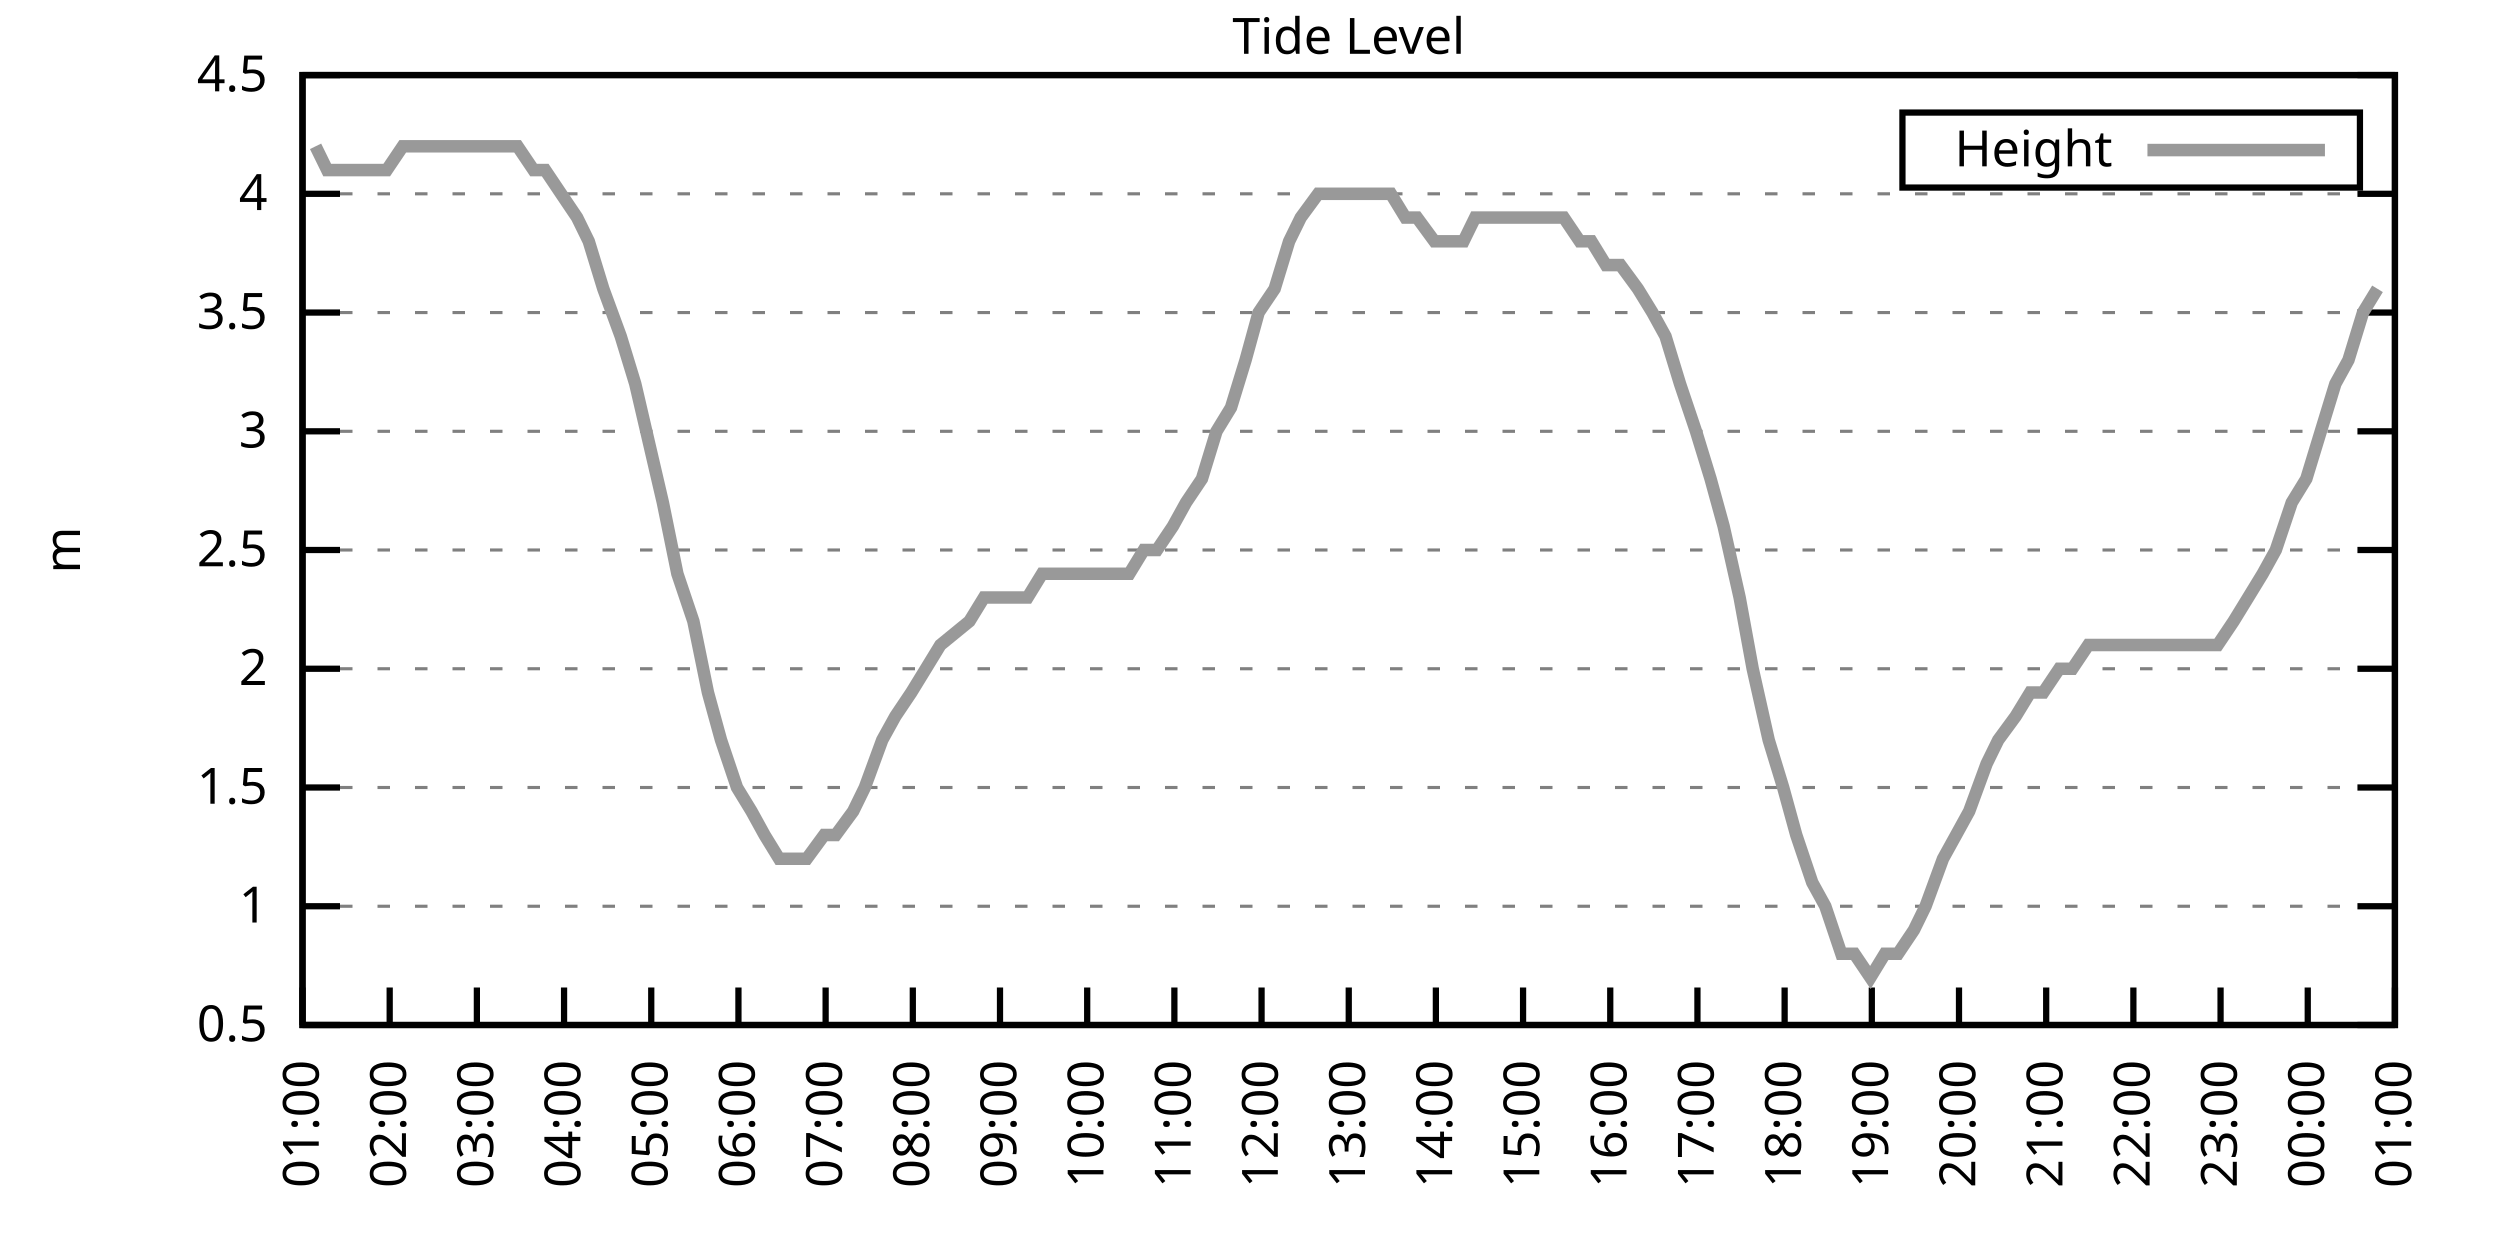
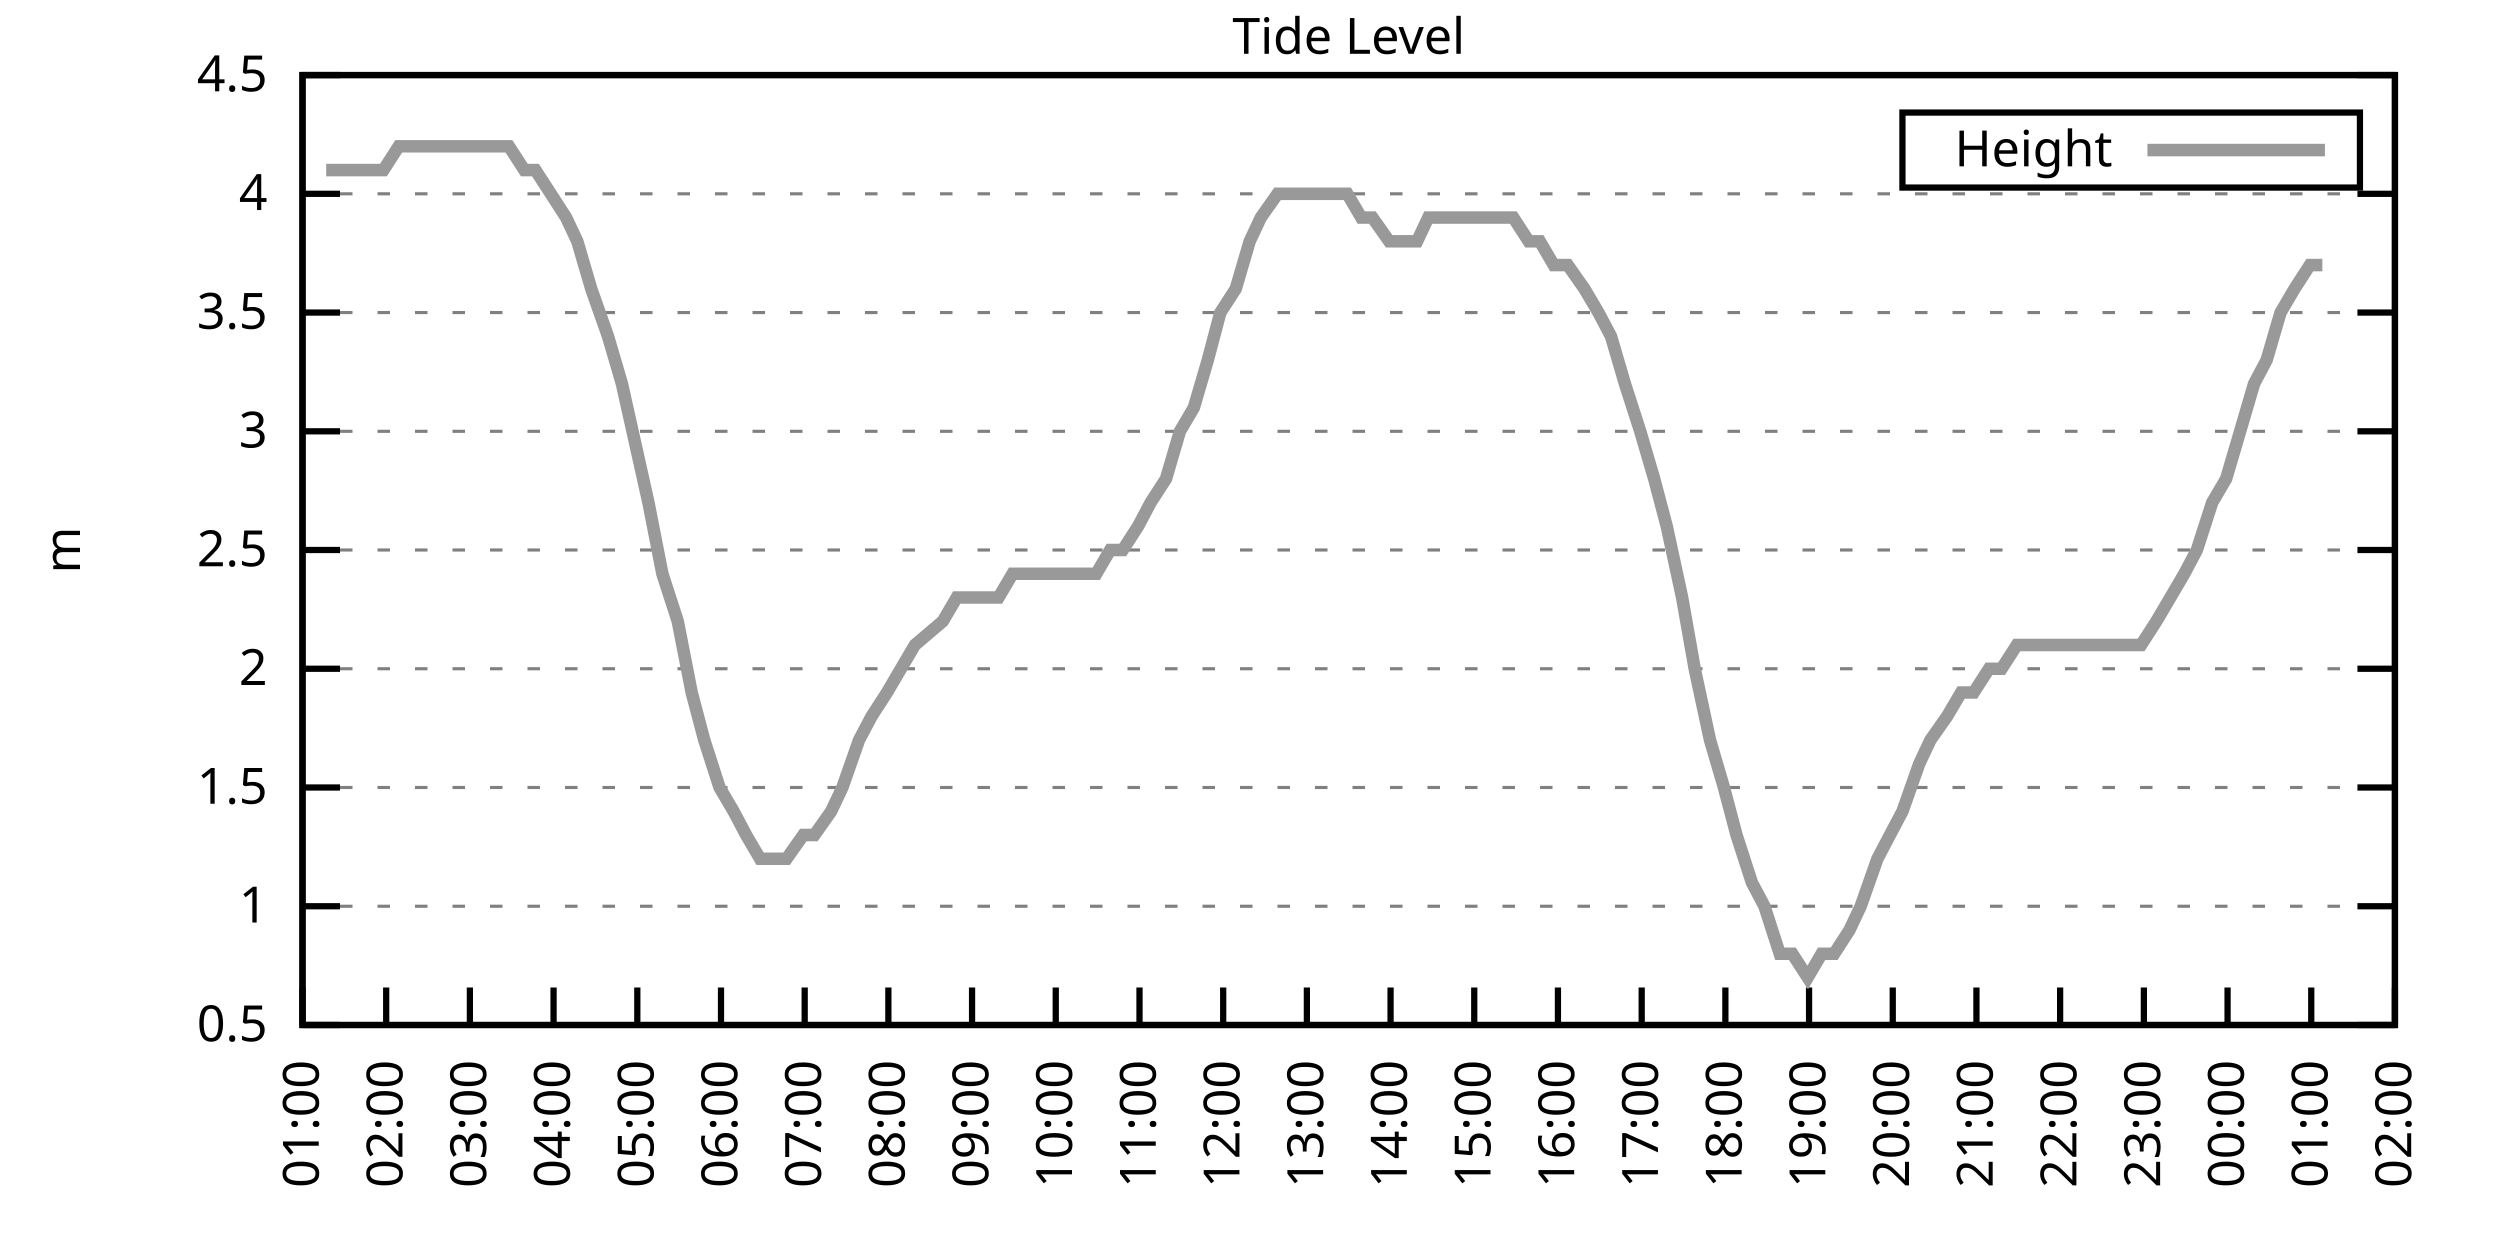
<svg xmlns="http://www.w3.org/2000/svg" xmlns:xlink="http://www.w3.org/1999/xlink" width="400" height="200" viewBox="0 0 400 200">
  <g id="gnuplot_canvas">
    <rect x="0" y="0" width="400" height="200" fill="none" />
    <defs>
      <circle id="gpDot" r="0.5" stroke-width="0.5" stroke="currentColor" />
      <path id="gpPt0" stroke-width="0.333" stroke="currentColor" d="M-1,0 h2 M0,-1 v2" />
      <path id="gpPt1" stroke-width="0.333" stroke="currentColor" d="M-1,-1 L1,1 M1,-1 L-1,1" />
      <path id="gpPt2" stroke-width="0.333" stroke="currentColor" d="M-1,0 L1,0 M0,-1 L0,1 M-1,-1 L1,1 M-1,1 L1,-1" />
      <rect id="gpPt3" stroke-width="0.333" stroke="currentColor" x="-1" y="-1" width="2" height="2" />
      <rect id="gpPt4" stroke-width="0.333" stroke="currentColor" fill="currentColor" x="-1" y="-1" width="2" height="2" />
      <circle id="gpPt5" stroke-width="0.333" stroke="currentColor" cx="0" cy="0" r="1" />
      <use xlink:href="#gpPt5" id="gpPt6" fill="currentColor" stroke="none" />
      <path id="gpPt7" stroke-width="0.333" stroke="currentColor" d="M0,-1.33 L-1.33,0.67 L1.33,0.67 z" />
      <use xlink:href="#gpPt7" id="gpPt8" fill="currentColor" stroke="none" />
      <use xlink:href="#gpPt7" id="gpPt9" stroke="currentColor" transform="rotate(180)" />
      <use xlink:href="#gpPt9" id="gpPt10" fill="currentColor" stroke="none" />
      <use xlink:href="#gpPt3" id="gpPt11" stroke="currentColor" transform="rotate(45)" />
      <use xlink:href="#gpPt11" id="gpPt12" fill="currentColor" stroke="none" />
      <path id="gpPt13" stroke-width="0.333" stroke="currentColor" d="M0,1.330 L1.265,0.411 L0.782,-1.067 L-0.782,-1.076 L-1.265,0.411 z" />
      <use xlink:href="#gpPt13" id="gpPt14" fill="currentColor" stroke="none" />
      <filter id="textbox" filterUnits="objectBoundingBox" x="0" y="0" height="1" width="1">
        <feFlood flood-color="white" flood-opacity="1" result="bgnd" />
        <feComposite in="SourceGraphic" in2="bgnd" operator="atop" />
      </filter>
      <filter id="greybox" filterUnits="objectBoundingBox" x="0" y="0" height="1" width="1">
        <feFlood flood-color="lightgrey" flood-opacity="1" result="grey" />
        <feComposite in="SourceGraphic" in2="grey" operator="atop" />
      </filter>
    </defs>
    <g fill="none" color="white" stroke="currentColor" stroke-width="1.00" stroke-linecap="butt" stroke-linejoin="miter">
</g>
    <g fill="none" color="black" stroke="currentColor" stroke-width="1.00" stroke-linecap="butt" stroke-linejoin="miter">
      <g stroke="none" shape-rendering="crispEdges">
        <polygon fill="rgb(255, 255, 255)" points="48.40,164.00 383.18,164.00 383.18,12.02 48.40,12.02 " />
      </g>
    </g>
    <g fill="none" color="black" stroke="currentColor" stroke-width="1.00" stroke-linecap="butt" stroke-linejoin="miter">
</g>
    <g fill="none" color="black" stroke="black" stroke-width="0.50" stroke-linecap="butt" stroke-linejoin="miter">
</g>
    <g fill="none" color="gray" stroke="currentColor" stroke-width="0.50" stroke-linecap="butt" stroke-linejoin="miter">
      <path stroke="gray" stroke-dasharray="2,4" class="gridline" d="M48.40,164.00 L383.19,164.00  " />
    </g>
    <g fill="none" color="gray" stroke="gray" stroke-width="1.00" stroke-linecap="butt" stroke-linejoin="miter">
</g>
    <g fill="none" color="black" stroke="currentColor" stroke-width="1.00" stroke-linecap="butt" stroke-linejoin="miter">
      <path stroke="black" d="M48.40,164.00 L54.40,164.00 M383.19,164.00 L377.19,164.00  " />
      <g transform="translate(42.80,166.60)" stroke="none" fill="black" font-family="Sans" font-size="8.00" text-anchor="end">
        <text>
          <tspan font-family="Sans"> 0.5</tspan>
        </text>
      </g>
    </g>
    <g fill="none" color="black" stroke="currentColor" stroke-width="1.00" stroke-linecap="butt" stroke-linejoin="miter">
</g>
    <g fill="none" color="black" stroke="black" stroke-width="0.50" stroke-linecap="butt" stroke-linejoin="miter">
</g>
    <g fill="none" color="gray" stroke="currentColor" stroke-width="0.50" stroke-linecap="butt" stroke-linejoin="miter">
      <path stroke="gray" stroke-dasharray="2,4" class="gridline" d="M48.40,145.00 L383.19,145.00  " />
    </g>
    <g fill="none" color="gray" stroke="gray" stroke-width="1.00" stroke-linecap="butt" stroke-linejoin="miter">
</g>
    <g fill="none" color="black" stroke="currentColor" stroke-width="1.00" stroke-linecap="butt" stroke-linejoin="miter">
      <path stroke="black" d="M48.40,145.00 L54.40,145.00 M383.19,145.00 L377.19,145.00  " />
      <g transform="translate(42.80,147.60)" stroke="none" fill="black" font-family="Sans" font-size="8.00" text-anchor="end">
        <text>
          <tspan font-family="Sans"> 1</tspan>
        </text>
      </g>
    </g>
    <g fill="none" color="black" stroke="currentColor" stroke-width="1.00" stroke-linecap="butt" stroke-linejoin="miter">
</g>
    <g fill="none" color="black" stroke="black" stroke-width="0.50" stroke-linecap="butt" stroke-linejoin="miter">
</g>
    <g fill="none" color="gray" stroke="currentColor" stroke-width="0.50" stroke-linecap="butt" stroke-linejoin="miter">
      <path stroke="gray" stroke-dasharray="2,4" class="gridline" d="M48.40,126.00 L383.19,126.00  " />
    </g>
    <g fill="none" color="gray" stroke="gray" stroke-width="1.00" stroke-linecap="butt" stroke-linejoin="miter">
</g>
    <g fill="none" color="black" stroke="currentColor" stroke-width="1.00" stroke-linecap="butt" stroke-linejoin="miter">
      <path stroke="black" d="M48.40,126.00 L54.40,126.00 M383.19,126.00 L377.19,126.00  " />
      <g transform="translate(42.80,128.60)" stroke="none" fill="black" font-family="Sans" font-size="8.00" text-anchor="end">
        <text>
          <tspan font-family="Sans"> 1.5</tspan>
        </text>
      </g>
    </g>
    <g fill="none" color="black" stroke="currentColor" stroke-width="1.00" stroke-linecap="butt" stroke-linejoin="miter">
</g>
    <g fill="none" color="black" stroke="black" stroke-width="0.50" stroke-linecap="butt" stroke-linejoin="miter">
</g>
    <g fill="none" color="gray" stroke="currentColor" stroke-width="0.50" stroke-linecap="butt" stroke-linejoin="miter">
      <path stroke="gray" stroke-dasharray="2,4" class="gridline" d="M48.40,107.00 L383.19,107.00  " />
    </g>
    <g fill="none" color="gray" stroke="gray" stroke-width="1.00" stroke-linecap="butt" stroke-linejoin="miter">
</g>
    <g fill="none" color="black" stroke="currentColor" stroke-width="1.00" stroke-linecap="butt" stroke-linejoin="miter">
      <path stroke="black" d="M48.40,107.00 L54.40,107.00 M383.19,107.00 L377.19,107.00  " />
      <g transform="translate(42.80,109.60)" stroke="none" fill="black" font-family="Sans" font-size="8.00" text-anchor="end">
        <text>
          <tspan font-family="Sans"> 2</tspan>
        </text>
      </g>
    </g>
    <g fill="none" color="black" stroke="currentColor" stroke-width="1.00" stroke-linecap="butt" stroke-linejoin="miter">
</g>
    <g fill="none" color="black" stroke="black" stroke-width="0.50" stroke-linecap="butt" stroke-linejoin="miter">
</g>
    <g fill="none" color="gray" stroke="currentColor" stroke-width="0.50" stroke-linecap="butt" stroke-linejoin="miter">
      <path stroke="gray" stroke-dasharray="2,4" class="gridline" d="M48.40,88.00 L383.19,88.00  " />
    </g>
    <g fill="none" color="gray" stroke="gray" stroke-width="1.00" stroke-linecap="butt" stroke-linejoin="miter">
</g>
    <g fill="none" color="black" stroke="currentColor" stroke-width="1.00" stroke-linecap="butt" stroke-linejoin="miter">
      <path stroke="black" d="M48.40,88.00 L54.40,88.00 M383.19,88.00 L377.19,88.00  " />
      <g transform="translate(42.80,90.60)" stroke="none" fill="black" font-family="Sans" font-size="8.00" text-anchor="end">
        <text>
          <tspan font-family="Sans"> 2.5</tspan>
        </text>
      </g>
    </g>
    <g fill="none" color="black" stroke="currentColor" stroke-width="1.00" stroke-linecap="butt" stroke-linejoin="miter">
</g>
    <g fill="none" color="black" stroke="black" stroke-width="0.50" stroke-linecap="butt" stroke-linejoin="miter">
</g>
    <g fill="none" color="gray" stroke="currentColor" stroke-width="0.50" stroke-linecap="butt" stroke-linejoin="miter">
      <path stroke="gray" stroke-dasharray="2,4" class="gridline" d="M48.40,69.01 L383.19,69.01  " />
    </g>
    <g fill="none" color="gray" stroke="gray" stroke-width="1.00" stroke-linecap="butt" stroke-linejoin="miter">
</g>
    <g fill="none" color="black" stroke="currentColor" stroke-width="1.00" stroke-linecap="butt" stroke-linejoin="miter">
      <path stroke="black" d="M48.40,69.01 L54.40,69.01 M383.19,69.01 L377.19,69.01  " />
      <g transform="translate(42.80,71.61)" stroke="none" fill="black" font-family="Sans" font-size="8.00" text-anchor="end">
        <text>
          <tspan font-family="Sans"> 3</tspan>
        </text>
      </g>
    </g>
    <g fill="none" color="black" stroke="currentColor" stroke-width="1.00" stroke-linecap="butt" stroke-linejoin="miter">
</g>
    <g fill="none" color="black" stroke="black" stroke-width="0.50" stroke-linecap="butt" stroke-linejoin="miter">
</g>
    <g fill="none" color="gray" stroke="currentColor" stroke-width="0.50" stroke-linecap="butt" stroke-linejoin="miter">
      <path stroke="gray" stroke-dasharray="2,4" class="gridline" d="M48.40,50.01 L383.19,50.01  " />
    </g>
    <g fill="none" color="gray" stroke="gray" stroke-width="1.00" stroke-linecap="butt" stroke-linejoin="miter">
</g>
    <g fill="none" color="black" stroke="currentColor" stroke-width="1.00" stroke-linecap="butt" stroke-linejoin="miter">
      <path stroke="black" d="M48.40,50.01 L54.40,50.01 M383.19,50.01 L377.19,50.01  " />
      <g transform="translate(42.80,52.61)" stroke="none" fill="black" font-family="Sans" font-size="8.00" text-anchor="end">
        <text>
          <tspan font-family="Sans"> 3.5</tspan>
        </text>
      </g>
    </g>
    <g fill="none" color="black" stroke="currentColor" stroke-width="1.00" stroke-linecap="butt" stroke-linejoin="miter">
</g>
    <g fill="none" color="black" stroke="black" stroke-width="0.50" stroke-linecap="butt" stroke-linejoin="miter">
</g>
    <g fill="none" color="gray" stroke="currentColor" stroke-width="0.50" stroke-linecap="butt" stroke-linejoin="miter">
      <path stroke="gray" stroke-dasharray="2,4" class="gridline" d="M48.40,31.01 L383.19,31.01  " />
    </g>
    <g fill="none" color="gray" stroke="gray" stroke-width="1.00" stroke-linecap="butt" stroke-linejoin="miter">
</g>
    <g fill="none" color="black" stroke="currentColor" stroke-width="1.00" stroke-linecap="butt" stroke-linejoin="miter">
      <path stroke="black" d="M48.40,31.01 L54.40,31.01 M383.19,31.01 L377.19,31.01  " />
      <g transform="translate(42.80,33.61)" stroke="none" fill="black" font-family="Sans" font-size="8.00" text-anchor="end">
        <text>
          <tspan font-family="Sans"> 4</tspan>
        </text>
      </g>
    </g>
    <g fill="none" color="black" stroke="currentColor" stroke-width="1.00" stroke-linecap="butt" stroke-linejoin="miter">
</g>
    <g fill="none" color="black" stroke="black" stroke-width="0.50" stroke-linecap="butt" stroke-linejoin="miter">
</g>
    <g fill="none" color="gray" stroke="currentColor" stroke-width="0.50" stroke-linecap="butt" stroke-linejoin="miter">
      <path stroke="gray" stroke-dasharray="2,4" class="gridline" d="M48.40,12.01 L383.19,12.01  " />
    </g>
    <g fill="none" color="gray" stroke="gray" stroke-width="1.00" stroke-linecap="butt" stroke-linejoin="miter">
</g>
    <g fill="none" color="black" stroke="currentColor" stroke-width="1.00" stroke-linecap="butt" stroke-linejoin="miter">
      <path stroke="black" d="M48.40,12.01 L54.40,12.01 M383.19,12.01 L377.19,12.01  " />
      <g transform="translate(42.80,14.61)" stroke="none" fill="black" font-family="Sans" font-size="8.00" text-anchor="end">
        <text>
          <tspan font-family="Sans"> 4.5</tspan>
        </text>
      </g>
    </g>
    <g fill="none" color="black" stroke="currentColor" stroke-width="1.00" stroke-linecap="butt" stroke-linejoin="miter">
      <path stroke="black" d="M48.40,164.00 L48.40,158.00  " />
      <g transform="translate(51.00,169.60) rotate(270.00)" stroke="none" fill="black" font-family="Sans" font-size="8.00" text-anchor="end">
        <text>
          <tspan font-family="Sans">01:00</tspan>
        </text>
      </g>
    </g>
    <g fill="none" color="black" stroke="currentColor" stroke-width="1.00" stroke-linecap="butt" stroke-linejoin="miter">
-       <path stroke="black" d="M62.35,164.00 L62.35,158.00  " />
-       <g transform="translate(64.95,169.60) rotate(270.00)" stroke="none" fill="black" font-family="Sans" font-size="8.00" text-anchor="end">
+       <path stroke="black" d="M61.79,164.00 L61.79,158.00  " />
+       <g transform="translate(64.39,169.60) rotate(270.00)" stroke="none" fill="black" font-family="Sans" font-size="8.00" text-anchor="end">
        <text>
          <tspan font-family="Sans">02:00</tspan>
        </text>
      </g>
    </g>
    <g fill="none" color="black" stroke="currentColor" stroke-width="1.00" stroke-linecap="butt" stroke-linejoin="miter">
-       <path stroke="black" d="M76.30,164.00 L76.30,158.00  " />
-       <g transform="translate(78.90,169.60) rotate(270.00)" stroke="none" fill="black" font-family="Sans" font-size="8.00" text-anchor="end">
+       <path stroke="black" d="M75.18,164.00 L75.18,158.00  " />
+       <g transform="translate(77.78,169.60) rotate(270.00)" stroke="none" fill="black" font-family="Sans" font-size="8.00" text-anchor="end">
        <text>
          <tspan font-family="Sans">03:00</tspan>
        </text>
      </g>
    </g>
    <g fill="none" color="black" stroke="currentColor" stroke-width="1.00" stroke-linecap="butt" stroke-linejoin="miter">
-       <path stroke="black" d="M90.25,164.00 L90.25,158.00  " />
-       <g transform="translate(92.85,169.60) rotate(270.00)" stroke="none" fill="black" font-family="Sans" font-size="8.00" text-anchor="end">
+       <path stroke="black" d="M88.57,164.00 L88.57,158.00  " />
+       <g transform="translate(91.17,169.60) rotate(270.00)" stroke="none" fill="black" font-family="Sans" font-size="8.00" text-anchor="end">
        <text>
          <tspan font-family="Sans">04:00</tspan>
        </text>
      </g>
    </g>
    <g fill="none" color="black" stroke="currentColor" stroke-width="1.00" stroke-linecap="butt" stroke-linejoin="miter">
-       <path stroke="black" d="M104.20,164.00 L104.20,158.00  " />
-       <g transform="translate(106.80,169.60) rotate(270.00)" stroke="none" fill="black" font-family="Sans" font-size="8.00" text-anchor="end">
+       <path stroke="black" d="M101.97,164.00 L101.97,158.00  " />
+       <g transform="translate(104.57,169.60) rotate(270.00)" stroke="none" fill="black" font-family="Sans" font-size="8.00" text-anchor="end">
        <text>
          <tspan font-family="Sans">05:00</tspan>
        </text>
      </g>
    </g>
    <g fill="none" color="black" stroke="currentColor" stroke-width="1.00" stroke-linecap="butt" stroke-linejoin="miter">
-       <path stroke="black" d="M118.15,164.00 L118.15,158.00  " />
-       <g transform="translate(120.75,169.60) rotate(270.00)" stroke="none" fill="black" font-family="Sans" font-size="8.00" text-anchor="end">
+       <path stroke="black" d="M115.36,164.00 L115.36,158.00  " />
+       <g transform="translate(117.96,169.60) rotate(270.00)" stroke="none" fill="black" font-family="Sans" font-size="8.00" text-anchor="end">
        <text>
          <tspan font-family="Sans">06:00</tspan>
        </text>
      </g>
    </g>
    <g fill="none" color="black" stroke="currentColor" stroke-width="1.00" stroke-linecap="butt" stroke-linejoin="miter">
-       <path stroke="black" d="M132.10,164.00 L132.10,158.00  " />
-       <g transform="translate(134.70,169.60) rotate(270.00)" stroke="none" fill="black" font-family="Sans" font-size="8.00" text-anchor="end">
+       <path stroke="black" d="M128.75,164.00 L128.75,158.00  " />
+       <g transform="translate(131.35,169.60) rotate(270.00)" stroke="none" fill="black" font-family="Sans" font-size="8.00" text-anchor="end">
        <text>
          <tspan font-family="Sans">07:00</tspan>
        </text>
      </g>
    </g>
    <g fill="none" color="black" stroke="currentColor" stroke-width="1.00" stroke-linecap="butt" stroke-linejoin="miter">
-       <path stroke="black" d="M146.05,164.00 L146.05,158.00  " />
-       <g transform="translate(148.65,169.60) rotate(270.00)" stroke="none" fill="black" font-family="Sans" font-size="8.00" text-anchor="end">
+       <path stroke="black" d="M142.14,164.00 L142.14,158.00  " />
+       <g transform="translate(144.74,169.60) rotate(270.00)" stroke="none" fill="black" font-family="Sans" font-size="8.00" text-anchor="end">
        <text>
          <tspan font-family="Sans">08:00</tspan>
        </text>
      </g>
    </g>
    <g fill="none" color="black" stroke="currentColor" stroke-width="1.00" stroke-linecap="butt" stroke-linejoin="miter">
-       <path stroke="black" d="M160.00,164.00 L160.00,158.00  " />
-       <g transform="translate(162.60,169.60) rotate(270.00)" stroke="none" fill="black" font-family="Sans" font-size="8.00" text-anchor="end">
+       <path stroke="black" d="M155.53,164.00 L155.53,158.00  " />
+       <g transform="translate(158.13,169.60) rotate(270.00)" stroke="none" fill="black" font-family="Sans" font-size="8.00" text-anchor="end">
        <text>
          <tspan font-family="Sans">09:00</tspan>
        </text>
      </g>
    </g>
    <g fill="none" color="black" stroke="currentColor" stroke-width="1.00" stroke-linecap="butt" stroke-linejoin="miter">
-       <path stroke="black" d="M173.95,164.00 L173.95,158.00  " />
-       <g transform="translate(176.55,169.60) rotate(270.00)" stroke="none" fill="black" font-family="Sans" font-size="8.00" text-anchor="end">
+       <path stroke="black" d="M168.92,164.00 L168.92,158.00  " />
+       <g transform="translate(171.52,169.60) rotate(270.00)" stroke="none" fill="black" font-family="Sans" font-size="8.00" text-anchor="end">
        <text>
          <tspan font-family="Sans">10:00</tspan>
        </text>
      </g>
    </g>
    <g fill="none" color="black" stroke="currentColor" stroke-width="1.00" stroke-linecap="butt" stroke-linejoin="miter">
-       <path stroke="black" d="M187.90,164.00 L187.90,158.00  " />
-       <g transform="translate(190.50,169.60) rotate(270.00)" stroke="none" fill="black" font-family="Sans" font-size="8.00" text-anchor="end">
+       <path stroke="black" d="M182.32,164.00 L182.32,158.00  " />
+       <g transform="translate(184.92,169.60) rotate(270.00)" stroke="none" fill="black" font-family="Sans" font-size="8.00" text-anchor="end">
        <text>
          <tspan font-family="Sans">11:00</tspan>
        </text>
      </g>
    </g>
    <g fill="none" color="black" stroke="currentColor" stroke-width="1.00" stroke-linecap="butt" stroke-linejoin="miter">
-       <path stroke="black" d="M201.85,164.00 L201.85,158.00  " />
-       <g transform="translate(204.45,169.60) rotate(270.00)" stroke="none" fill="black" font-family="Sans" font-size="8.00" text-anchor="end">
+       <path stroke="black" d="M195.71,164.00 L195.71,158.00  " />
+       <g transform="translate(198.31,169.60) rotate(270.00)" stroke="none" fill="black" font-family="Sans" font-size="8.00" text-anchor="end">
        <text>
          <tspan font-family="Sans">12:00</tspan>
        </text>
      </g>
    </g>
    <g fill="none" color="black" stroke="currentColor" stroke-width="1.00" stroke-linecap="butt" stroke-linejoin="miter">
-       <path stroke="black" d="M215.80,164.00 L215.80,158.00  " />
-       <g transform="translate(218.40,169.60) rotate(270.00)" stroke="none" fill="black" font-family="Sans" font-size="8.00" text-anchor="end">
+       <path stroke="black" d="M209.10,164.00 L209.10,158.00  " />
+       <g transform="translate(211.70,169.60) rotate(270.00)" stroke="none" fill="black" font-family="Sans" font-size="8.00" text-anchor="end">
        <text>
          <tspan font-family="Sans">13:00</tspan>
        </text>
      </g>
    </g>
    <g fill="none" color="black" stroke="currentColor" stroke-width="1.00" stroke-linecap="butt" stroke-linejoin="miter">
-       <path stroke="black" d="M229.74,164.00 L229.74,158.00  " />
-       <g transform="translate(232.34,169.60) rotate(270.00)" stroke="none" fill="black" font-family="Sans" font-size="8.00" text-anchor="end">
+       <path stroke="black" d="M222.49,164.00 L222.49,158.00  " />
+       <g transform="translate(225.09,169.60) rotate(270.00)" stroke="none" fill="black" font-family="Sans" font-size="8.00" text-anchor="end">
        <text>
          <tspan font-family="Sans">14:00</tspan>
        </text>
      </g>
    </g>
    <g fill="none" color="black" stroke="currentColor" stroke-width="1.00" stroke-linecap="butt" stroke-linejoin="miter">
-       <path stroke="black" d="M243.69,164.00 L243.69,158.00  " />
-       <g transform="translate(246.29,169.60) rotate(270.00)" stroke="none" fill="black" font-family="Sans" font-size="8.00" text-anchor="end">
+       <path stroke="black" d="M235.88,164.00 L235.88,158.00  " />
+       <g transform="translate(238.48,169.60) rotate(270.00)" stroke="none" fill="black" font-family="Sans" font-size="8.00" text-anchor="end">
        <text>
          <tspan font-family="Sans">15:00</tspan>
        </text>
      </g>
    </g>
    <g fill="none" color="black" stroke="currentColor" stroke-width="1.00" stroke-linecap="butt" stroke-linejoin="miter">
-       <path stroke="black" d="M257.64,164.00 L257.64,158.00  " />
-       <g transform="translate(260.24,169.60) rotate(270.00)" stroke="none" fill="black" font-family="Sans" font-size="8.00" text-anchor="end">
+       <path stroke="black" d="M249.27,164.00 L249.27,158.00  " />
+       <g transform="translate(251.87,169.60) rotate(270.00)" stroke="none" fill="black" font-family="Sans" font-size="8.00" text-anchor="end">
        <text>
          <tspan font-family="Sans">16:00</tspan>
        </text>
      </g>
    </g>
    <g fill="none" color="black" stroke="currentColor" stroke-width="1.00" stroke-linecap="butt" stroke-linejoin="miter">
-       <path stroke="black" d="M271.59,164.00 L271.59,158.00  " />
-       <g transform="translate(274.19,169.60) rotate(270.00)" stroke="none" fill="black" font-family="Sans" font-size="8.00" text-anchor="end">
+       <path stroke="black" d="M262.67,164.00 L262.67,158.00  " />
+       <g transform="translate(265.27,169.60) rotate(270.00)" stroke="none" fill="black" font-family="Sans" font-size="8.00" text-anchor="end">
        <text>
          <tspan font-family="Sans">17:00</tspan>
        </text>
      </g>
    </g>
    <g fill="none" color="black" stroke="currentColor" stroke-width="1.00" stroke-linecap="butt" stroke-linejoin="miter">
-       <path stroke="black" d="M285.54,164.00 L285.54,158.00  " />
-       <g transform="translate(288.14,169.60) rotate(270.00)" stroke="none" fill="black" font-family="Sans" font-size="8.00" text-anchor="end">
+       <path stroke="black" d="M276.06,164.00 L276.06,158.00  " />
+       <g transform="translate(278.66,169.60) rotate(270.00)" stroke="none" fill="black" font-family="Sans" font-size="8.00" text-anchor="end">
        <text>
          <tspan font-family="Sans">18:00</tspan>
        </text>
      </g>
    </g>
    <g fill="none" color="black" stroke="currentColor" stroke-width="1.00" stroke-linecap="butt" stroke-linejoin="miter">
-       <path stroke="black" d="M299.49,164.00 L299.49,158.00  " />
-       <g transform="translate(302.09,169.60) rotate(270.00)" stroke="none" fill="black" font-family="Sans" font-size="8.00" text-anchor="end">
+       <path stroke="black" d="M289.45,164.00 L289.45,158.00  " />
+       <g transform="translate(292.05,169.60) rotate(270.00)" stroke="none" fill="black" font-family="Sans" font-size="8.00" text-anchor="end">
        <text>
          <tspan font-family="Sans">19:00</tspan>
        </text>
      </g>
    </g>
    <g fill="none" color="black" stroke="currentColor" stroke-width="1.00" stroke-linecap="butt" stroke-linejoin="miter">
-       <path stroke="black" d="M313.44,164.00 L313.44,158.00  " />
-       <g transform="translate(316.04,169.60) rotate(270.00)" stroke="none" fill="black" font-family="Sans" font-size="8.00" text-anchor="end">
+       <path stroke="black" d="M302.84,164.00 L302.84,158.00  " />
+       <g transform="translate(305.44,169.60) rotate(270.00)" stroke="none" fill="black" font-family="Sans" font-size="8.00" text-anchor="end">
        <text>
          <tspan font-family="Sans">20:00</tspan>
        </text>
      </g>
    </g>
    <g fill="none" color="black" stroke="currentColor" stroke-width="1.00" stroke-linecap="butt" stroke-linejoin="miter">
-       <path stroke="black" d="M327.39,164.00 L327.39,158.00  " />
-       <g transform="translate(329.99,169.60) rotate(270.00)" stroke="none" fill="black" font-family="Sans" font-size="8.00" text-anchor="end">
+       <path stroke="black" d="M316.23,164.00 L316.23,158.00  " />
+       <g transform="translate(318.83,169.60) rotate(270.00)" stroke="none" fill="black" font-family="Sans" font-size="8.00" text-anchor="end">
        <text>
          <tspan font-family="Sans">21:00</tspan>
        </text>
      </g>
    </g>
    <g fill="none" color="black" stroke="currentColor" stroke-width="1.00" stroke-linecap="butt" stroke-linejoin="miter">
-       <path stroke="black" d="M341.34,164.00 L341.34,158.00  " />
-       <g transform="translate(343.94,169.60) rotate(270.00)" stroke="none" fill="black" font-family="Sans" font-size="8.00" text-anchor="end">
+       <path stroke="black" d="M329.62,164.00 L329.62,158.00  " />
+       <g transform="translate(332.22,169.60) rotate(270.00)" stroke="none" fill="black" font-family="Sans" font-size="8.00" text-anchor="end">
        <text>
          <tspan font-family="Sans">22:00</tspan>
        </text>
      </g>
    </g>
    <g fill="none" color="black" stroke="currentColor" stroke-width="1.00" stroke-linecap="butt" stroke-linejoin="miter">
-       <path stroke="black" d="M355.29,164.00 L355.29,158.00  " />
-       <g transform="translate(357.89,169.60) rotate(270.00)" stroke="none" fill="black" font-family="Sans" font-size="8.00" text-anchor="end">
+       <path stroke="black" d="M343.02,164.00 L343.02,158.00  " />
+       <g transform="translate(345.62,169.60) rotate(270.00)" stroke="none" fill="black" font-family="Sans" font-size="8.00" text-anchor="end">
        <text>
          <tspan font-family="Sans">23:00</tspan>
        </text>
      </g>
    </g>
    <g fill="none" color="black" stroke="currentColor" stroke-width="1.00" stroke-linecap="butt" stroke-linejoin="miter">
-       <path stroke="black" d="M369.24,164.00 L369.24,158.00  " />
-       <g transform="translate(371.84,169.60) rotate(270.00)" stroke="none" fill="black" font-family="Sans" font-size="8.00" text-anchor="end">
+       <path stroke="black" d="M356.41,164.00 L356.41,158.00  " />
+       <g transform="translate(359.01,169.60) rotate(270.00)" stroke="none" fill="black" font-family="Sans" font-size="8.00" text-anchor="end">
        <text>
          <tspan font-family="Sans">00:00</tspan>
+         </text>
+       </g>
+     </g>
+     <g fill="none" color="black" stroke="currentColor" stroke-width="1.00" stroke-linecap="butt" stroke-linejoin="miter">
+       <path stroke="black" d="M369.80,164.00 L369.80,158.00  " />
+       <g transform="translate(372.40,169.60) rotate(270.00)" stroke="none" fill="black" font-family="Sans" font-size="8.00" text-anchor="end">
+         <text>
+           <tspan font-family="Sans">01:00</tspan>
        </text>
      </g>
    </g>
    <g fill="none" color="black" stroke="currentColor" stroke-width="1.00" stroke-linecap="butt" stroke-linejoin="miter">
      <path stroke="black" d="M383.19,164.00 L383.19,158.00  " />
      <g transform="translate(385.79,169.60) rotate(270.00)" stroke="none" fill="black" font-family="Sans" font-size="8.00" text-anchor="end">
        <text>
-           <tspan font-family="Sans">01:00</tspan>
+           <tspan font-family="Sans">02:00</tspan>
        </text>
      </g>
    </g>
    <g fill="none" color="black" stroke="currentColor" stroke-width="1.00" stroke-linecap="butt" stroke-linejoin="miter">
</g>
    <g fill="none" color="black" stroke="currentColor" stroke-width="1.00" stroke-linecap="butt" stroke-linejoin="miter">
      <path stroke="black" d="M48.40,12.01 L48.40,164.00 L383.19,164.00 L383.19,12.01 L48.40,12.01 Z  " />
    </g>
    <g fill="none" color="black" stroke="currentColor" stroke-width="1.00" stroke-linecap="butt" stroke-linejoin="miter">
</g>
    <g fill="none" color="black" stroke="currentColor" stroke-width="1.00" stroke-linecap="butt" stroke-linejoin="miter">
      <path stroke="black" d="M304.39,30.01 L304.39,18.01 L377.59,18.01 L377.59,30.01 L304.39,30.01 Z  " />
    </g>
    <g id="Tide_level_plot_1">
      <g fill="none" color="white" stroke="black" stroke-width="2.00" stroke-linecap="butt" stroke-linejoin="miter">
</g>
      <g fill="none" color="black" stroke="currentColor" stroke-width="2.00" stroke-linecap="butt" stroke-linejoin="miter">
        <g transform="translate(337.99,26.61)" stroke="none" fill="black" font-family="Sans" font-size="8.00" text-anchor="end">
          <text>
            <tspan font-family="Sans">Height</tspan>
          </text>
        </g>
      </g>
      <g fill="none" color="black" stroke="currentColor" stroke-width="2.00" stroke-linecap="butt" stroke-linejoin="miter">
-         <path stroke="rgb(153, 153, 153)" d="M343.59,24.01 L371.99,24.01 M50.49,23.41 L52.35,27.21 L54.44,27.21 L57.00,27.21 L59.56,27.21 L61.88,27.21   L64.44,23.41 L66.77,23.41 L68.63,23.41 L71.42,23.41 L73.74,23.41 L75.83,23.41 L78.16,23.41 L80.48,23.41   L82.81,23.41 L85.37,27.21 L87.23,27.21 L89.78,31.01 L92.34,34.81 L94.20,38.61 L96.53,46.21 L99.32,53.81   L101.64,61.41 L106.06,80.41 L108.38,91.80 L110.94,99.40 L113.27,110.80 L115.36,118.40 L117.92,126.00 L120.24,129.80   L122.33,133.60 L124.66,137.40 L127.22,137.40 L129.08,137.40 L131.87,133.60 L133.72,133.60 L136.51,129.80 L138.37,126.00   L141.16,118.40 L143.26,114.60 L145.81,110.80 L148.14,107.00 L150.46,103.20 L155.11,99.40 L157.44,95.60 L159.76,95.60   L162.09,95.60 L164.41,95.60 L166.74,91.80 L168.83,91.80 L171.39,91.80 L175.81,91.80 L178.36,91.80 L180.69,91.80   L183.01,88.00 L185.11,88.00 L187.66,84.21 L189.76,80.41 L192.31,76.61 L194.64,69.01 L196.96,65.21 L199.29,57.61   L201.38,50.01 L203.94,46.21 L206.26,38.61 L208.12,34.81 L210.91,31.01 L213.24,31.01 L215.56,31.01 L217.65,31.01   L219.98,31.01 L222.54,31.01 L224.86,34.81 L226.72,34.81 L229.51,38.61 L231.60,38.61 L234.16,38.61 L236.02,34.81   L238.81,34.81 L240.90,34.81 L243.46,34.81 L245.55,34.81 L247.88,34.81 L250.20,34.81 L252.76,38.61 L254.62,38.61   L256.95,42.41 L259.27,42.41 L262.06,46.21 L264.39,50.01 L266.48,53.81 L268.80,61.41 L271.36,69.01 L273.69,76.61   L275.78,84.21 L278.34,95.60 L280.43,107.00 L282.99,118.40 L285.31,126.00 L287.40,133.60 L289.96,141.20 L292.05,145.00   L294.61,152.60 L296.70,152.60 L299.26,156.40 L301.58,152.60 L303.68,152.60 L306.23,148.80 L308.09,145.00 L310.88,137.40   L312.98,133.60 L315.07,129.80 L317.86,122.20 L319.72,118.40 L322.51,114.60 L324.83,110.80 L326.93,110.80 L329.48,107.00   L331.58,107.00 L334.13,103.20 L336.23,103.20 L338.78,103.20 L340.64,103.20 L343.20,103.20 L345.76,103.20 L348.08,103.20   L350.41,103.20 L352.73,103.20 L354.83,103.20 L357.38,99.40 L359.71,95.60 L362.03,91.80 L364.13,88.00 L366.68,80.41   L369.01,76.61 L371.33,69.01 L373.66,61.41 L375.75,57.61 L378.08,50.01 L380.40,46.21  " />
+         <path stroke="rgb(153, 153, 153)" d="M343.59,24.01 L371.99,24.01 M52.19,27.21 L54.20,27.21 L56.66,27.21 L59.11,27.21 L61.35,27.21 L63.80,23.41   L66.03,23.41 L67.82,23.41 L70.50,23.41 L72.73,23.41 L74.74,23.41 L76.97,23.41 L79.20,23.41 L81.43,23.41   L83.89,27.21 L85.67,27.21 L88.13,31.01 L90.58,34.81 L92.37,38.61 L94.60,46.21 L97.28,53.81 L99.51,61.41   L103.75,80.41 L105.98,91.80 L108.44,99.40 L110.67,110.80 L112.68,118.40 L115.13,126.00 L117.37,129.80 L119.38,133.60   L121.61,137.40 L124.06,137.40 L125.85,137.40 L128.53,133.60 L130.31,133.60 L132.99,129.80 L134.78,126.00 L137.45,118.40   L139.46,114.60 L141.92,110.80 L144.15,107.00 L146.38,103.20 L150.85,99.40 L153.08,95.60 L155.31,95.60 L157.54,95.60   L159.77,95.60 L162.01,91.80 L164.01,91.80 L166.47,91.80 L170.71,91.80 L173.17,91.80 L175.40,91.80 L177.63,88.00   L179.64,88.00 L182.09,84.21 L184.10,80.41 L186.56,76.61 L188.79,69.01 L191.02,65.21 L193.25,57.61 L195.26,50.01   L197.72,46.21 L199.95,38.61 L201.73,34.81 L204.41,31.01 L206.64,31.01 L208.88,31.01 L210.88,31.01 L213.12,31.01   L215.57,31.01 L217.80,34.81 L219.59,34.81 L222.27,38.61 L224.28,38.61 L226.73,38.61 L228.52,34.81 L231.20,34.81   L233.20,34.81 L235.66,34.81 L237.67,34.81 L239.90,34.81 L242.13,34.81 L244.59,38.61 L246.37,38.61 L248.60,42.41   L250.84,42.41 L253.51,46.21 L255.75,50.01 L257.76,53.81 L259.99,61.41 L262.44,69.01 L264.67,76.61 L266.68,84.21   L269.14,95.60 L271.15,107.00 L273.60,118.40 L275.83,126.00 L277.84,133.60 L280.30,141.20 L282.31,145.00 L284.76,152.60   L286.77,152.60 L289.23,156.40 L291.46,152.60 L293.47,152.60 L295.92,148.80 L297.71,145.00 L300.39,137.40 L302.39,133.60   L304.40,129.80 L307.08,122.20 L308.87,118.40 L311.54,114.60 L313.78,110.80 L315.79,110.80 L318.24,107.00 L320.25,107.00   L322.70,103.20 L324.71,103.20 L327.17,103.20 L328.95,103.20 L331.41,103.20 L333.86,103.20 L336.10,103.20 L338.33,103.20   L340.56,103.20 L342.57,103.20 L345.02,99.40 L347.26,95.60 L349.49,91.80 L351.50,88.00 L353.95,80.41 L356.18,76.61   L358.42,69.01 L360.65,61.41 L362.66,57.61 L364.89,50.01 L367.12,46.21 L369.58,42.41 L371.58,42.41  " />
      </g>
    </g>
    <g fill="none" color="black" stroke="currentColor" stroke-width="2.00" stroke-linecap="butt" stroke-linejoin="miter">
</g>
    <g fill="none" color="black" stroke="black" stroke-width="1.00" stroke-linecap="butt" stroke-linejoin="miter">
</g>
    <g fill="none" color="black" stroke="currentColor" stroke-width="1.00" stroke-linecap="butt" stroke-linejoin="miter">
      <path stroke="black" d="M48.40,12.01 L48.40,164.00 L383.19,164.00 L383.19,12.01 L48.40,12.01 Z  " />
      <g transform="translate(12.80,88.01) rotate(270.00)" stroke="none" fill="black" font-family="Sans" font-size="8.00" text-anchor="middle">
        <text>
          <tspan font-family="Sans">m</tspan>
        </text>
      </g>
    </g>
    <g fill="none" color="black" stroke="currentColor" stroke-width="1.00" stroke-linecap="butt" stroke-linejoin="miter">
</g>
    <g fill="none" color="black" stroke="currentColor" stroke-width="1.00" stroke-linecap="butt" stroke-linejoin="miter">
      <g transform="translate(215.79,8.61)" stroke="none" fill="black" font-family="Sans" font-size="8.00" text-anchor="middle">
        <text>
          <tspan font-family="Sans">Tide Level</tspan>
        </text>
      </g>
    </g>
    <g fill="none" color="black" stroke="currentColor" stroke-width="1.00" stroke-linecap="butt" stroke-linejoin="miter">
</g>
  </g>
</svg>
